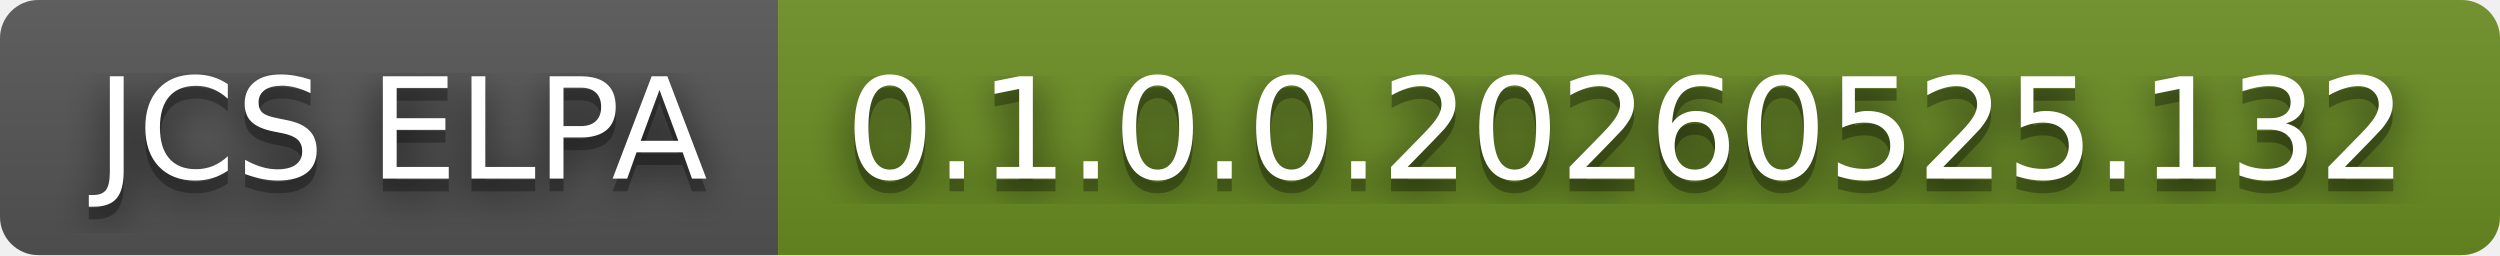
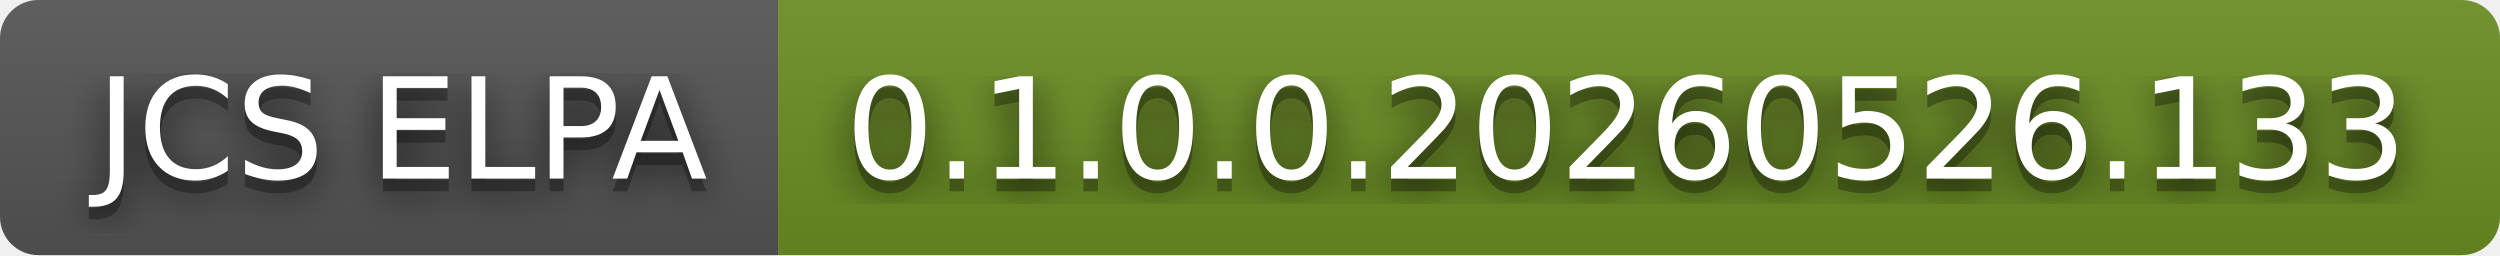
- <svg xmlns="http://www.w3.org/2000/svg" width="196" height="20" role="img" aria-label="JCS ELPA: 0.1.0.0.20260525.132">
+ <svg xmlns="http://www.w3.org/2000/svg" width="196" height="20" role="img" aria-label="JCS ELPA: 0.1.0.0.20260526.133">
  <filter id="blur">
    <feGaussianBlur in="SourceGraphic" stdDeviation="16" />
  </filter>
  <linearGradient id="s" x2="0" y2="100%">
    <stop offset="0" stop-color="#bbb" stop-opacity=".1" />
    <stop offset="1" stop-opacity=".1" />
  </linearGradient>
  <clipPath id="r">
    <rect width="196" height="20" rx="3" fill="#fff" />
  </clipPath>
  <g clip-path="url(#r)">
    <rect width="61" height="20" fill="#555" />
    <rect x="61" width="135" height="20" fill="#6b8e23" />
    <rect width="196" height="20" fill="url(#s)" />
  </g>
  <g fill="#fff" text-anchor="middle" font-family="Verdana,Geneva,DejaVu Sans,sans-serif" text-rendering="geometricPrecision" font-size="110">
    <text aria-hidden="true" x="315" y="150" fill="#010101" fill-opacity=".80" filter="url(#blur)" transform="scale(.1)" textLength="510">JCS ELPA</text>
    <text aria-hidden="true" x="315" y="150" fill="#010101" fill-opacity=".3" transform="scale(.1)" textLength="510">JCS ELPA</text>
    <text x="315" y="140" transform="scale(.1)" fill="#fff" textLength="510">JCS ELPA</text>
-     <text aria-hidden="true" x="1275" y="150" fill="#010101" fill-opacity=".80" filter="url(#blur)" transform="scale(.1)" textLength="1250">0.1.0.0.20260525.132</text>
-     <text aria-hidden="true" x="1275" y="150" fill="#010101" fill-opacity=".3" transform="scale(.1)" textLength="1250">0.1.0.0.20260525.132</text>
-     <text x="1275" y="140" transform="scale(.1)" fill="#fff" textLength="1250">0.1.0.0.20260525.132</text>
+     <text aria-hidden="true" x="1275" y="150" fill="#010101" fill-opacity=".80" filter="url(#blur)" transform="scale(.1)" textLength="1250">0.1.0.0.20260526.133</text>
+     <text aria-hidden="true" x="1275" y="150" fill="#010101" fill-opacity=".3" transform="scale(.1)" textLength="1250">0.1.0.0.20260526.133</text>
+     <text x="1275" y="140" transform="scale(.1)" fill="#fff" textLength="1250">0.1.0.0.20260526.133</text>
  </g>
</svg>
